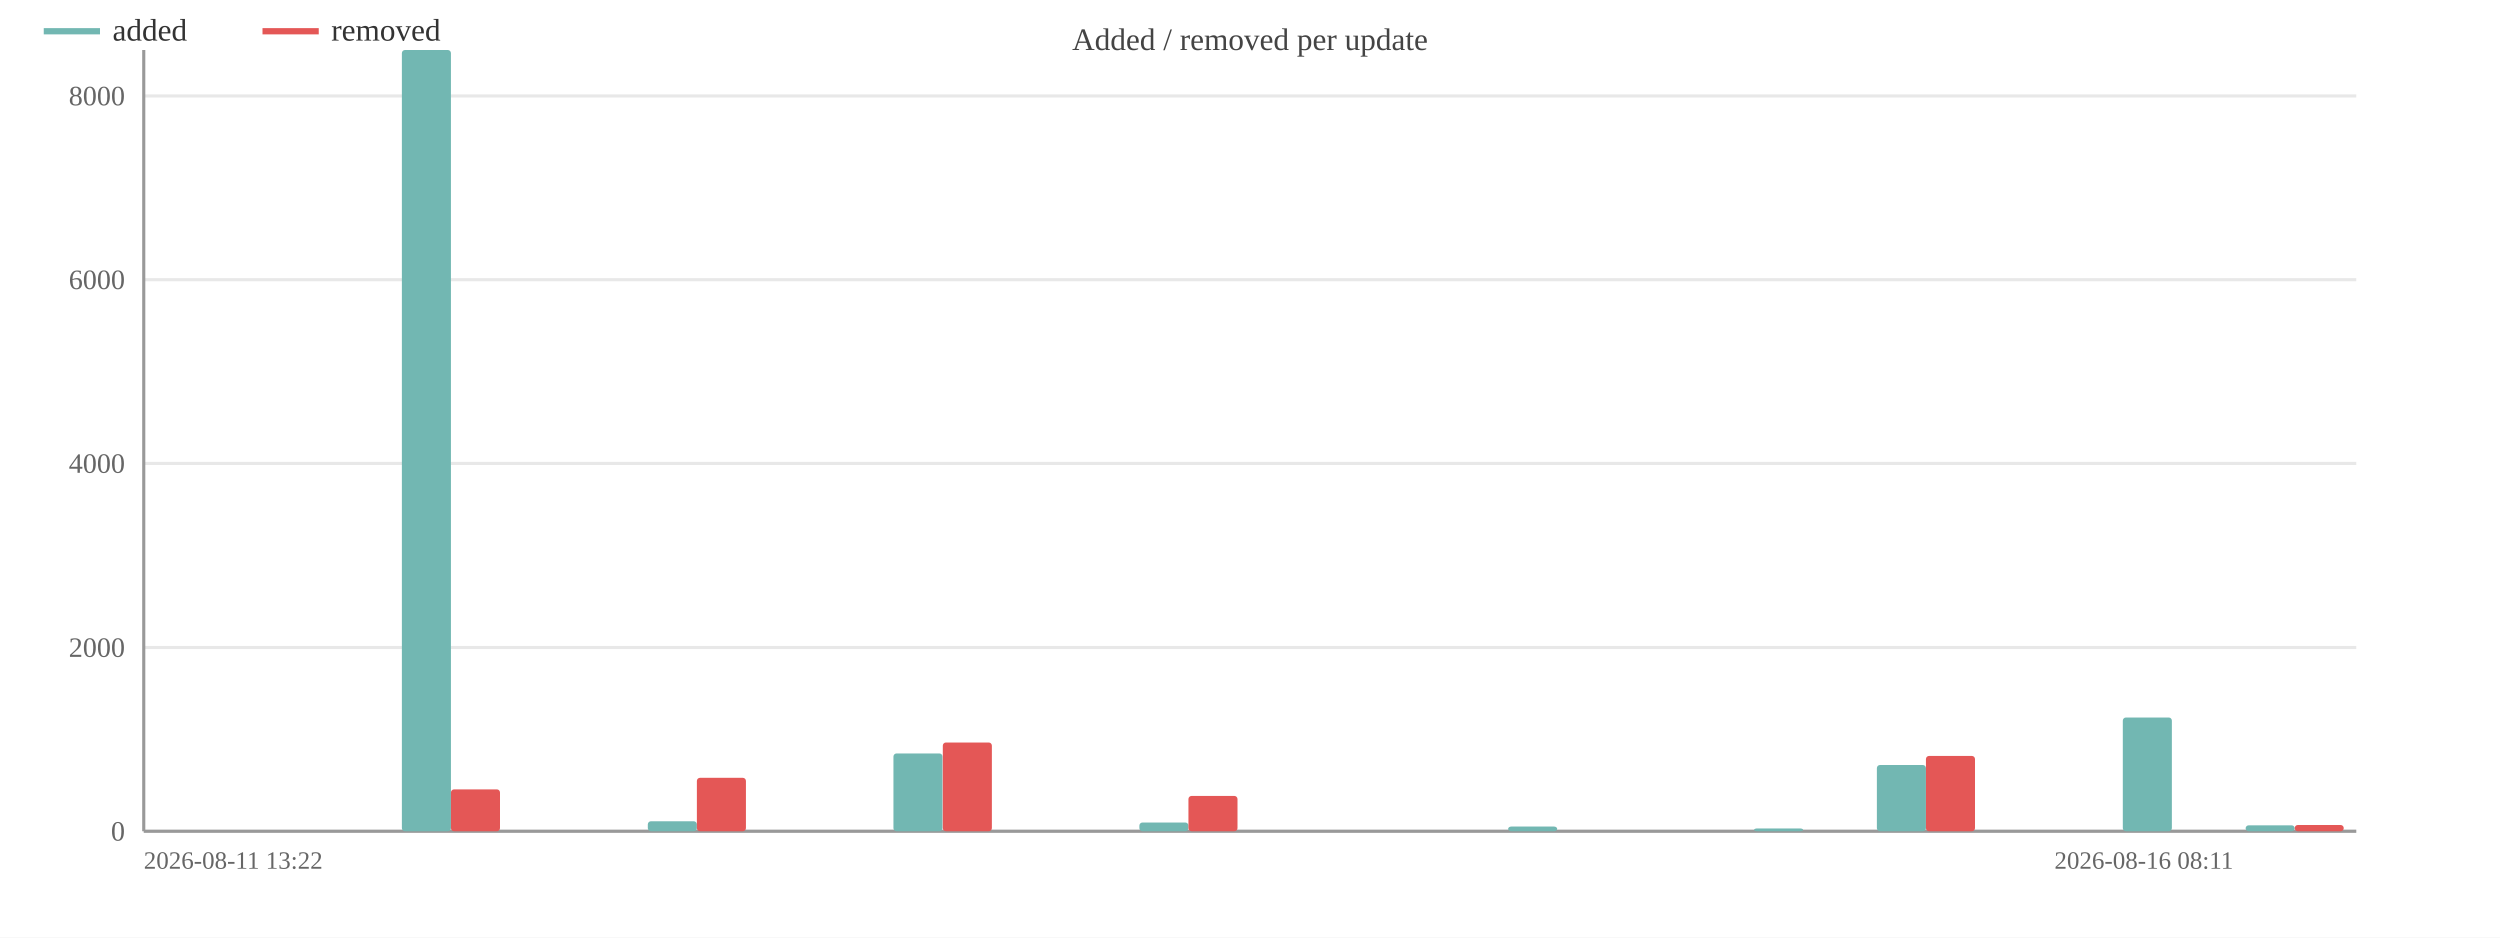
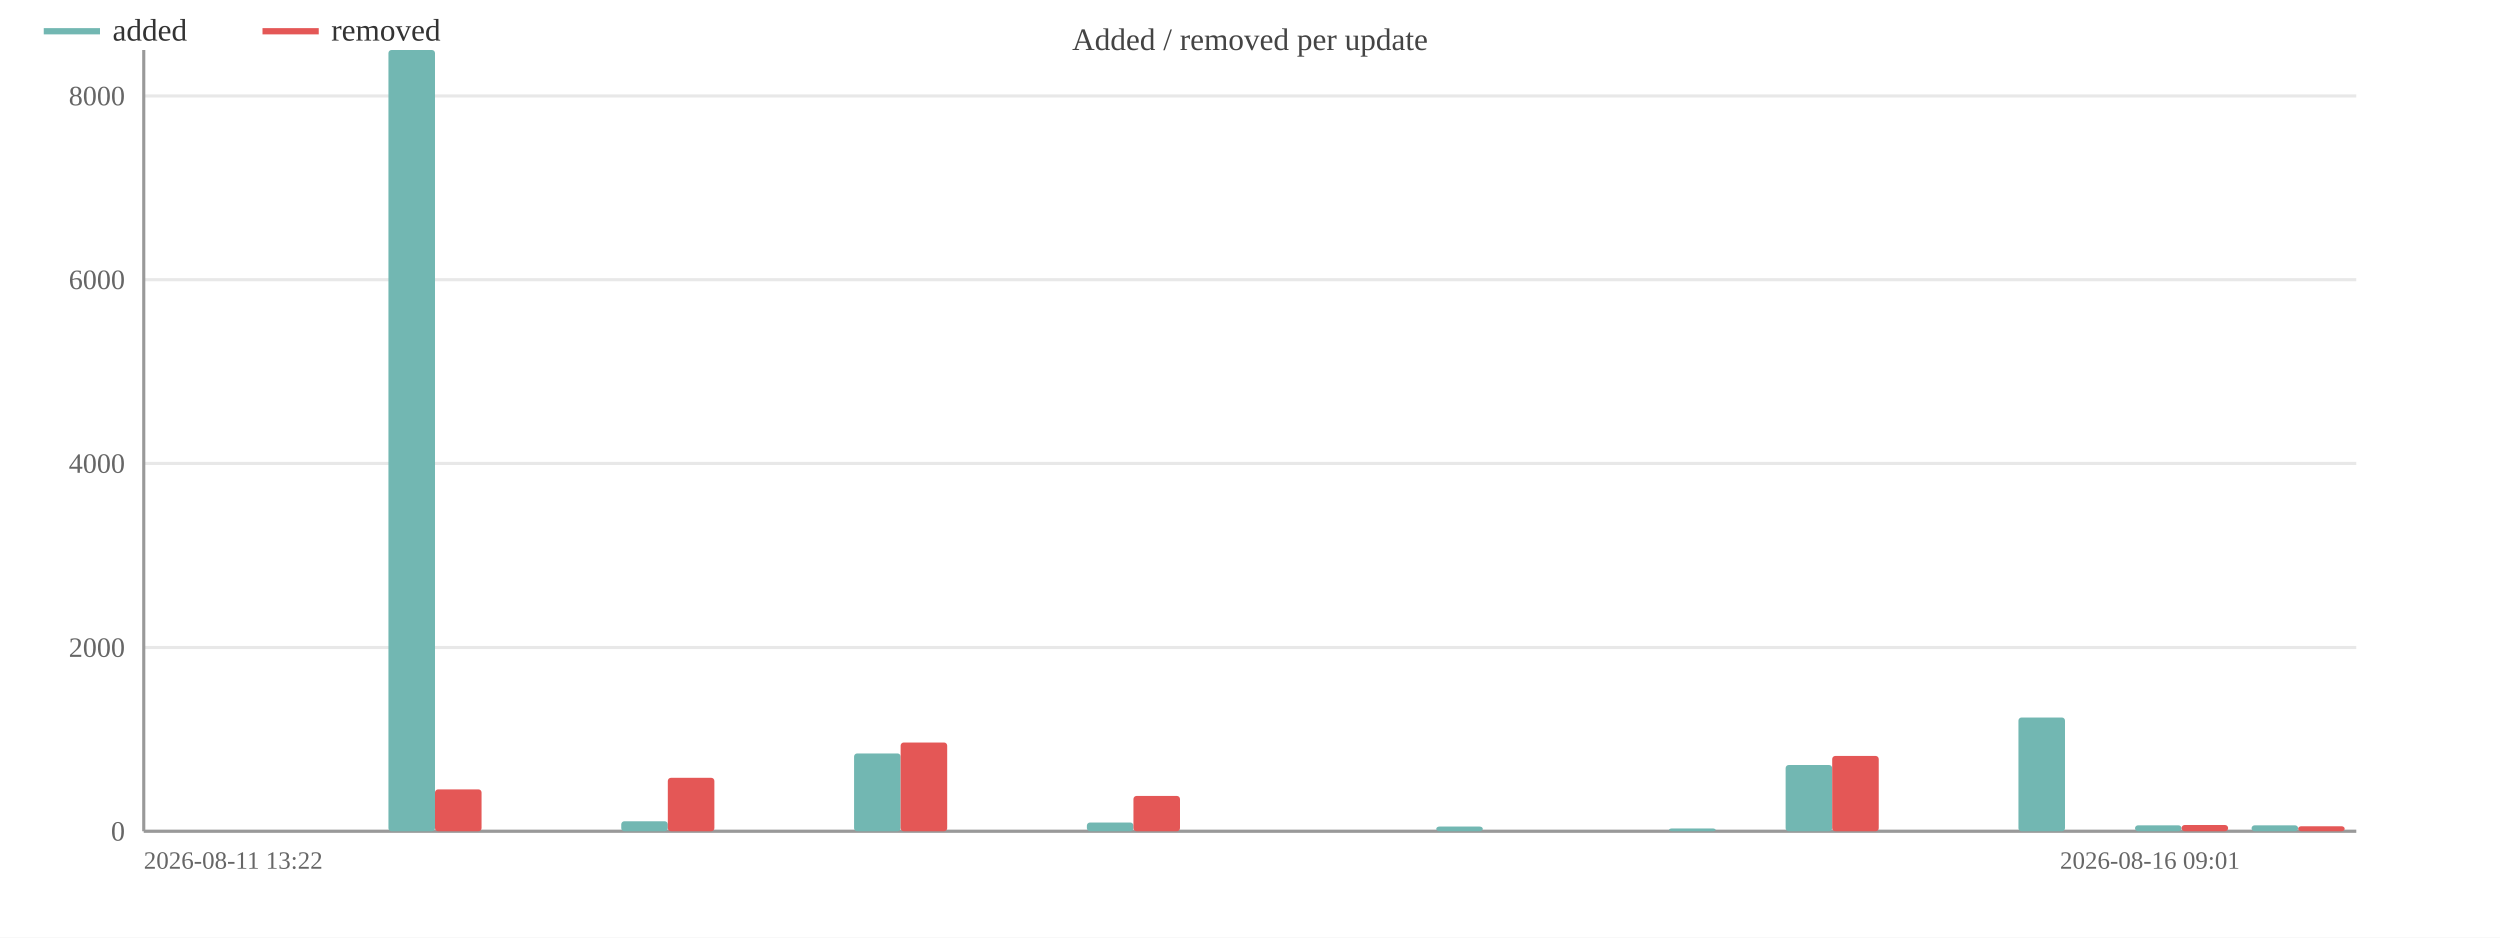
<svg xmlns="http://www.w3.org/2000/svg" width="800" height="300" viewBox="0 0 800 300">
  <rect width="800" height="300" fill="#ffffff" />
  <text x="400.0" y="16" font-size="10" text-anchor="middle" fill="#444">Added / removed per update</text>
  <line x1="46" y1="266.0" x2="754" y2="266.0" stroke="#e8e8e8" />
  <text x="40" y="269.0" font-size="9" text-anchor="end" fill="#666">0</text>
  <line x1="46" y1="207.2" x2="754" y2="207.2" stroke="#e8e8e8" />
  <text x="40" y="210.2" font-size="9" text-anchor="end" fill="#666">2000</text>
  <line x1="46" y1="148.3" x2="754" y2="148.3" stroke="#e8e8e8" />
  <text x="40" y="151.3" font-size="9" text-anchor="end" fill="#666">4000</text>
  <line x1="46" y1="89.5" x2="754" y2="89.5" stroke="#e8e8e8" />
  <text x="40" y="92.5" font-size="9" text-anchor="end" fill="#666">6000</text>
  <line x1="46" y1="30.7" x2="754" y2="30.7" stroke="#e8e8e8" />
  <text x="40" y="33.7" font-size="9" text-anchor="end" fill="#666">8000</text>
  <line x1="46" y1="16" x2="46" y2="266" stroke="#999" />
  <line x1="46" y1="266" x2="754" y2="266" stroke="#999" />
-   <rect x="49.9" y="266.0" width="15.7" height="0.0" fill="#72b7b2" rx="1" />
-   <rect x="65.7" y="266.0" width="15.7" height="0.0" fill="#e45756" rx="1" />
-   <rect x="89.3" y="266.0" width="15.7" height="0.0" fill="#72b7b2" rx="1" />
-   <rect x="105.0" y="266.0" width="15.7" height="0.0" fill="#e45756" rx="1" />
-   <rect x="128.6" y="16.0" width="15.7" height="250.0" fill="#72b7b2" rx="1" />
-   <rect x="144.3" y="252.6" width="15.7" height="13.4" fill="#e45756" rx="1" />
-   <rect x="167.9" y="266.0" width="15.7" height="0.0" fill="#72b7b2" rx="1" />
-   <rect x="183.7" y="266.0" width="15.7" height="0.0" fill="#e45756" rx="1" />
-   <rect x="207.3" y="262.8" width="15.7" height="3.2" fill="#72b7b2" rx="1" />
-   <rect x="223.0" y="248.9" width="15.7" height="17.1" fill="#e45756" rx="1" />
-   <rect x="246.6" y="266.0" width="15.7" height="0.0" fill="#72b7b2" rx="1" />
-   <rect x="262.3" y="266.0" width="15.7" height="0.0" fill="#e45756" rx="1" />
-   <rect x="285.9" y="241.1" width="15.7" height="24.9" fill="#72b7b2" rx="1" />
-   <rect x="301.7" y="237.6" width="15.7" height="28.4" fill="#e45756" rx="1" />
-   <rect x="325.3" y="266.0" width="15.7" height="0.0" fill="#72b7b2" rx="1" />
-   <rect x="341.0" y="266.0" width="15.7" height="0.0" fill="#e45756" rx="1" />
-   <rect x="364.6" y="263.2" width="15.7" height="2.8" fill="#72b7b2" rx="1" />
-   <rect x="380.3" y="254.7" width="15.7" height="11.3" fill="#e45756" rx="1" />
-   <rect x="403.9" y="266.0" width="15.7" height="0.0" fill="#72b7b2" rx="1" />
-   <rect x="419.7" y="266.0" width="15.7" height="0.0" fill="#e45756" rx="1" />
-   <rect x="443.3" y="266.0" width="15.7" height="0.0" fill="#72b7b2" rx="1" />
-   <rect x="459.0" y="266.0" width="15.7" height="0.0" fill="#e45756" rx="1" />
-   <rect x="482.6" y="264.5" width="15.7" height="1.5" fill="#72b7b2" rx="1" />
-   <rect x="498.3" y="266.0" width="15.7" height="0.0" fill="#e45756" rx="1" />
-   <rect x="521.9" y="266.0" width="15.7" height="0.0" fill="#72b7b2" rx="1" />
-   <rect x="537.7" y="266.0" width="15.7" height="0.0" fill="#e45756" rx="1" />
-   <rect x="561.3" y="265.1" width="15.7" height="0.9" fill="#72b7b2" rx="1" />
-   <rect x="577.0" y="266.0" width="15.7" height="0.0" fill="#e45756" rx="1" />
-   <rect x="600.6" y="244.8" width="15.7" height="21.2" fill="#72b7b2" rx="1" />
-   <rect x="616.3" y="241.9" width="15.7" height="24.1" fill="#e45756" rx="1" />
-   <rect x="639.9" y="266.0" width="15.7" height="0.0" fill="#72b7b2" rx="1" />
-   <rect x="655.7" y="266.0" width="15.7" height="0.0" fill="#e45756" rx="1" />
-   <rect x="679.3" y="229.6" width="15.7" height="36.4" fill="#72b7b2" rx="1" />
-   <rect x="695.0" y="266.0" width="15.7" height="0.0" fill="#e45756" rx="1" />
-   <rect x="718.6" y="264.1" width="15.7" height="1.9" fill="#72b7b2" rx="1" />
-   <rect x="734.3" y="264.0" width="15.7" height="2.0" fill="#e45756" rx="1" />
+   <rect x="49.7" y="266.0" width="14.9" height="0.0" fill="#72b7b2" rx="1" />
+   <rect x="64.6" y="266.0" width="14.9" height="0.0" fill="#e45756" rx="1" />
+   <rect x="87.0" y="266.0" width="14.9" height="0.0" fill="#72b7b2" rx="1" />
+   <rect x="101.9" y="266.0" width="14.9" height="0.0" fill="#e45756" rx="1" />
+   <rect x="124.3" y="16.0" width="14.9" height="250.0" fill="#72b7b2" rx="1" />
+   <rect x="139.2" y="252.6" width="14.9" height="13.4" fill="#e45756" rx="1" />
+   <rect x="161.5" y="266.0" width="14.9" height="0.0" fill="#72b7b2" rx="1" />
+   <rect x="176.4" y="266.0" width="14.9" height="0.0" fill="#e45756" rx="1" />
+   <rect x="198.8" y="262.8" width="14.9" height="3.2" fill="#72b7b2" rx="1" />
+   <rect x="213.7" y="248.9" width="14.9" height="17.1" fill="#e45756" rx="1" />
+   <rect x="236.0" y="266.0" width="14.9" height="0.0" fill="#72b7b2" rx="1" />
+   <rect x="250.9" y="266.0" width="14.9" height="0.0" fill="#e45756" rx="1" />
+   <rect x="273.3" y="241.1" width="14.9" height="24.9" fill="#72b7b2" rx="1" />
+   <rect x="288.2" y="237.6" width="14.9" height="28.4" fill="#e45756" rx="1" />
+   <rect x="310.6" y="266.0" width="14.9" height="0.0" fill="#72b7b2" rx="1" />
+   <rect x="325.5" y="266.0" width="14.9" height="0.0" fill="#e45756" rx="1" />
+   <rect x="347.8" y="263.2" width="14.9" height="2.8" fill="#72b7b2" rx="1" />
+   <rect x="362.7" y="254.7" width="14.9" height="11.3" fill="#e45756" rx="1" />
+   <rect x="385.1" y="266.0" width="14.9" height="0.0" fill="#72b7b2" rx="1" />
+   <rect x="400.0" y="266.0" width="14.9" height="0.0" fill="#e45756" rx="1" />
+   <rect x="422.4" y="266.0" width="14.9" height="0.0" fill="#72b7b2" rx="1" />
+   <rect x="437.3" y="266.0" width="14.9" height="0.0" fill="#e45756" rx="1" />
+   <rect x="459.6" y="264.5" width="14.9" height="1.5" fill="#72b7b2" rx="1" />
+   <rect x="474.5" y="266.0" width="14.9" height="0.0" fill="#e45756" rx="1" />
+   <rect x="496.9" y="266.0" width="14.9" height="0.0" fill="#72b7b2" rx="1" />
+   <rect x="511.8" y="266.0" width="14.9" height="0.0" fill="#e45756" rx="1" />
+   <rect x="534.1" y="265.1" width="14.9" height="0.9" fill="#72b7b2" rx="1" />
+   <rect x="549.1" y="266.0" width="14.9" height="0.0" fill="#e45756" rx="1" />
+   <rect x="571.4" y="244.8" width="14.9" height="21.2" fill="#72b7b2" rx="1" />
+   <rect x="586.3" y="241.9" width="14.9" height="24.1" fill="#e45756" rx="1" />
+   <rect x="608.7" y="266.0" width="14.9" height="0.0" fill="#72b7b2" rx="1" />
+   <rect x="623.6" y="266.0" width="14.9" height="0.0" fill="#e45756" rx="1" />
+   <rect x="645.9" y="229.6" width="14.9" height="36.4" fill="#72b7b2" rx="1" />
+   <rect x="660.8" y="266.0" width="14.9" height="0.0" fill="#e45756" rx="1" />
+   <rect x="683.2" y="264.1" width="14.9" height="1.9" fill="#72b7b2" rx="1" />
+   <rect x="698.1" y="264.0" width="14.9" height="2.0" fill="#e45756" rx="1" />
+   <rect x="720.5" y="264.1" width="14.9" height="1.9" fill="#72b7b2" rx="1" />
+   <rect x="735.4" y="264.4" width="14.9" height="1.6" fill="#e45756" rx="1" />
  <text x="46" y="278" font-size="8" fill="#666">2026-08-11 13:22</text>
-   <text x="714.667" y="278" font-size="8" text-anchor="end" fill="#666">2026-08-16 08:11</text>
+   <text x="716.737" y="278" font-size="8" text-anchor="end" fill="#666">2026-08-16 09:01</text>
  <line x1="14" y1="10" x2="32" y2="10" stroke="#72b7b2" stroke-width="2" />
  <text x="36" y="13" font-size="10" fill="#333">added</text>
  <line x1="84.0" y1="10" x2="102.0" y2="10" stroke="#e45756" stroke-width="2" />
  <text x="106.0" y="13" font-size="10" fill="#333">removed</text>
</svg>
